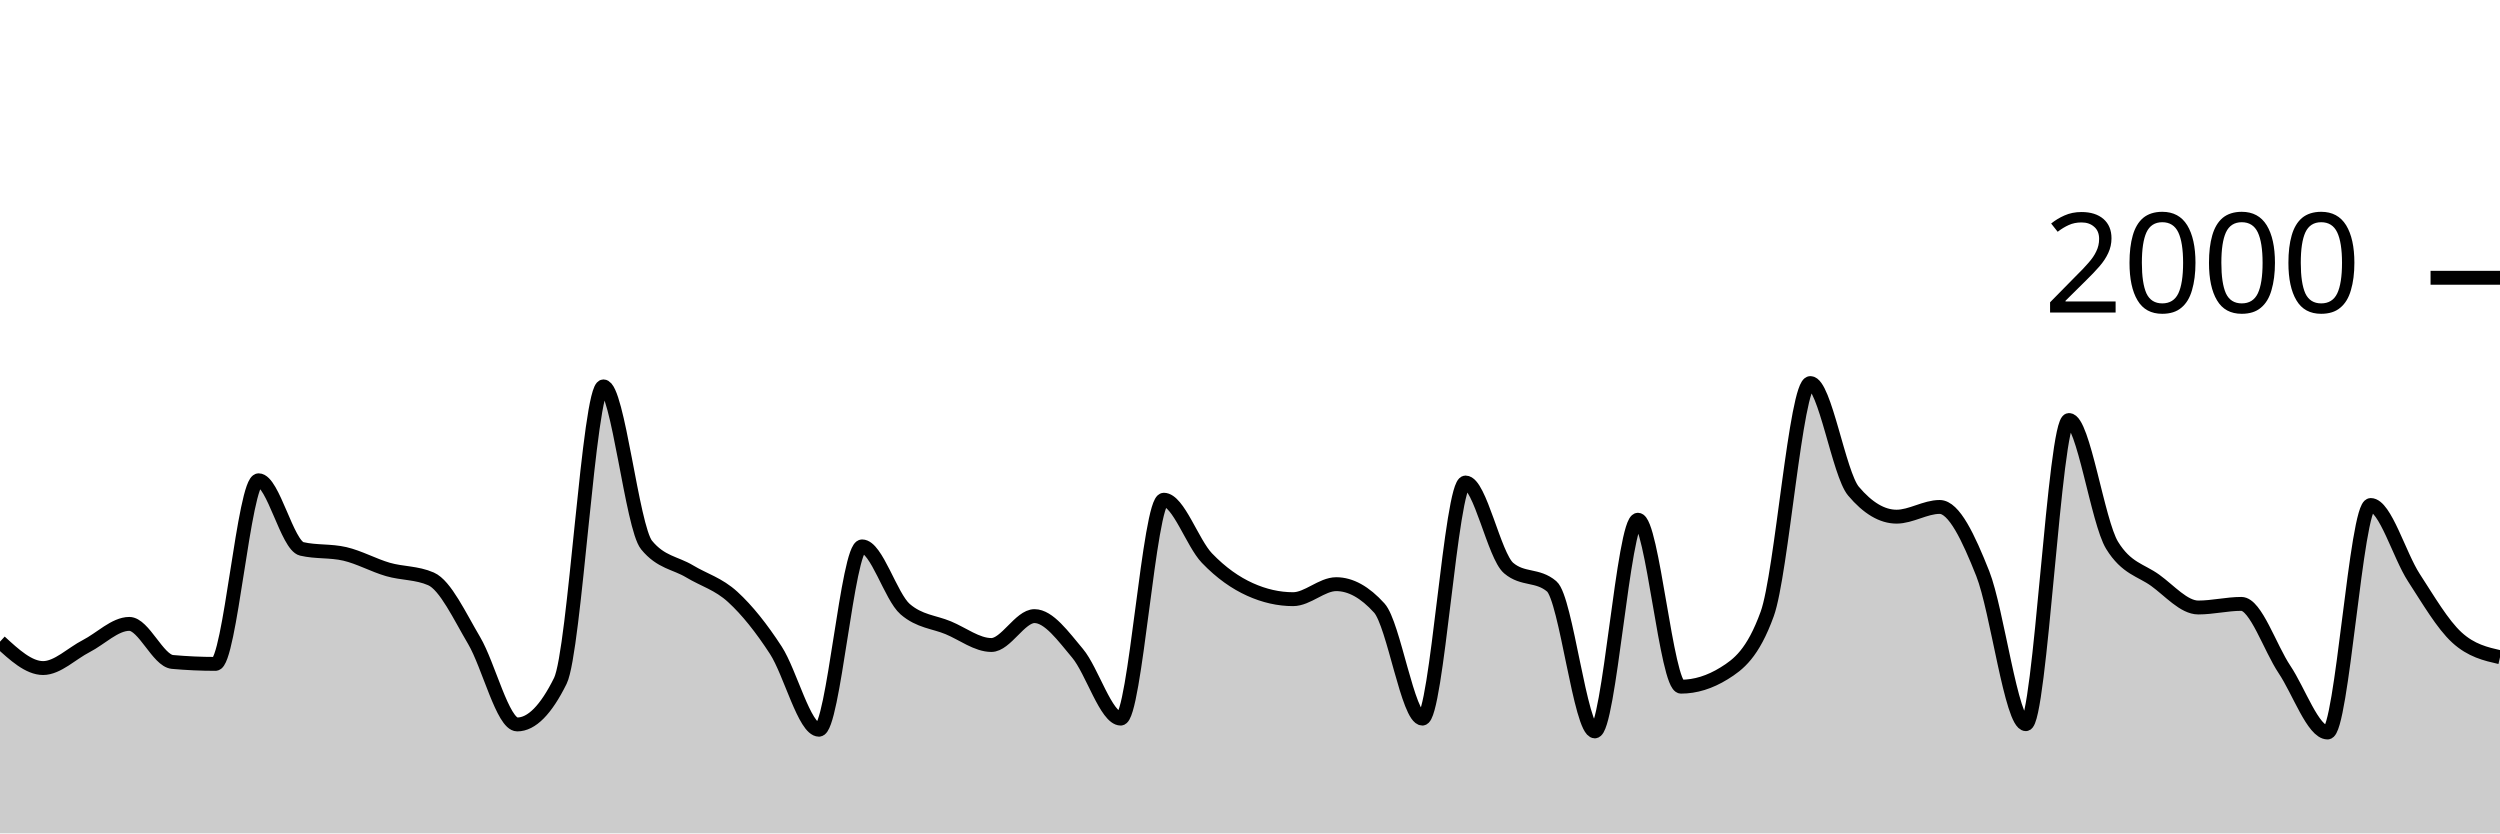
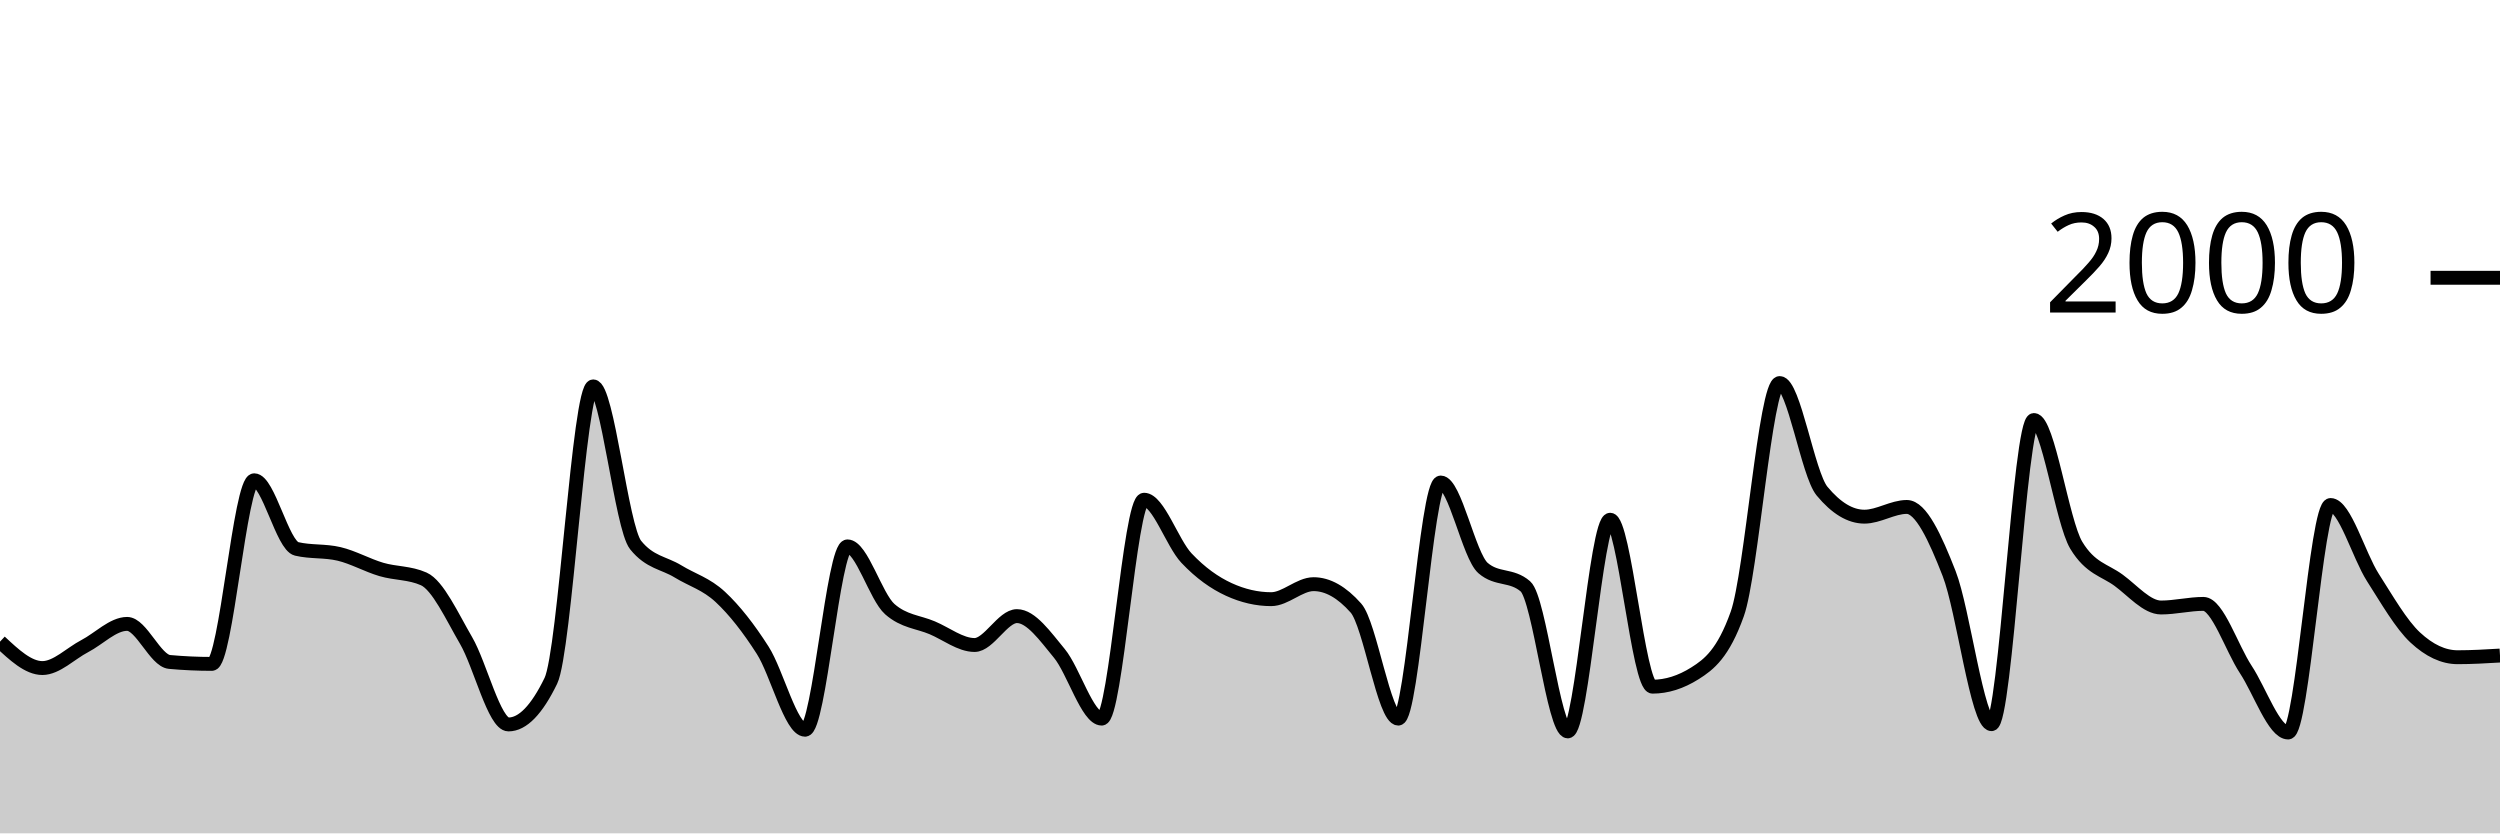
<svg xmlns="http://www.w3.org/2000/svg" viewBox="0 0 180 60">
  <g transform="translate(0,20)">
-     <path class="area" fill="rgba(0, 0, 0, 0.2)" d="M0,26.2C1.034,27.15,2.069,28.1,3.103,28.1C4.138,28.1,5.172,27.05,6.207,26.52C7.241,25.99,8.276,24.92,9.31,24.92C10.345,24.92,11.379,27.567,12.414,27.66C13.448,27.753,14.483,27.8,15.517,27.8C16.552,27.8,17.586,14.58,18.621,14.58C19.655,14.58,20.69,19.28,21.724,19.52C22.759,19.76,23.793,19.64,24.828,19.88C25.862,20.12,26.897,20.7,27.931,21C28.966,21.3,30,21.227,31.034,21.68C32.069,22.133,33.103,24.373,34.138,26.12C35.172,27.867,36.207,32.16,37.241,32.16C38.276,32.16,39.31,31.113,40.345,29.02C41.379,26.927,42.414,7.82,43.448,7.82C44.483,7.82,45.517,17.973,46.552,19.24C47.586,20.507,48.621,20.517,49.655,21.14C50.69,21.763,51.724,22.033,52.759,22.98C53.793,23.927,54.828,25.227,55.862,26.82C56.897,28.413,57.931,32.54,58.966,32.54C60,32.54,61.034,19.34,62.069,19.34C63.103,19.34,64.138,22.967,65.172,23.86C66.207,24.753,67.241,24.77,68.276,25.2C69.31,25.63,70.345,26.44,71.379,26.44C72.414,26.44,73.448,24.36,74.483,24.36C75.517,24.36,76.552,25.81,77.586,27.04C78.621,28.27,79.655,31.74,80.69,31.74C81.724,31.74,82.759,15.98,83.793,15.98C84.828,15.98,85.862,19.103,86.897,20.18C87.931,21.257,88.966,21.973,90,22.44C91.034,22.907,92.069,23.14,93.103,23.14C94.138,23.14,95.172,22.06,96.207,22.06C97.241,22.06,98.276,22.633,99.31,23.78C100.345,24.927,101.379,31.74,102.414,31.74C103.448,31.74,104.483,14.74,105.517,14.74C106.552,14.74,107.586,20.02,108.621,20.9C109.655,21.78,110.69,21.34,111.724,22.22C112.759,23.1,113.793,32.66,114.828,32.66C115.862,32.66,116.897,17.42,117.931,17.42C118.966,17.42,120,29.44,121.034,29.44C122.069,29.44,123.103,29.12,124.138,28.48C125.172,27.84,126.207,27.053,127.241,24.2C128.276,21.347,129.31,7.58,130.345,7.58C131.379,7.58,132.414,14.133,133.448,15.36C134.483,16.587,135.517,17.2,136.552,17.2C137.586,17.2,138.621,16.5,139.655,16.5C140.69,16.5,141.724,18.693,142.759,21.3C143.793,23.907,144.828,32.14,145.862,32.14C146.897,32.14,147.931,10.24,148.966,10.24C150,10.24,151.034,17.58,152.069,19.26C153.103,20.94,154.138,21.033,155.172,21.78C156.207,22.527,157.241,23.74,158.276,23.74C159.31,23.74,160.345,23.48,161.379,23.48C162.414,23.48,163.448,26.657,164.483,28.2C165.517,29.743,166.552,32.74,167.586,32.74C168.621,32.74,169.655,16.36,170.69,16.36C171.724,16.36,172.759,19.99,173.793,21.58C174.828,23.17,175.862,24.953,176.897,25.9C177.931,26.847,178.966,27.083,180,27.32L180,40C178.966,40,177.931,40,176.897,40C175.862,40,174.828,40,173.793,40C172.759,40,171.724,40,170.69,40C169.655,40,168.621,40,167.586,40C166.552,40,165.517,40,164.483,40C163.448,40,162.414,40,161.379,40C160.345,40,159.31,40,158.276,40C157.241,40,156.207,40,155.172,40C154.138,40,153.103,40,152.069,40C151.034,40,150,40,148.966,40C147.931,40,146.897,40,145.862,40C144.828,40,143.793,40,142.759,40C141.724,40,140.69,40,139.655,40C138.621,40,137.586,40,136.552,40C135.517,40,134.483,40,133.448,40C132.414,40,131.379,40,130.345,40C129.31,40,128.276,40,127.241,40C126.207,40,125.172,40,124.138,40C123.103,40,122.069,40,121.034,40C120,40,118.966,40,117.931,40C116.897,40,115.862,40,114.828,40C113.793,40,112.759,40,111.724,40C110.69,40,109.655,40,108.621,40C107.586,40,106.552,40,105.517,40C104.483,40,103.448,40,102.414,40C101.379,40,100.345,40,99.31,40C98.276,40,97.241,40,96.207,40C95.172,40,94.138,40,93.103,40C92.069,40,91.034,40,90,40C88.966,40,87.931,40,86.897,40C85.862,40,84.828,40,83.793,40C82.759,40,81.724,40,80.69,40C79.655,40,78.621,40,77.586,40C76.552,40,75.517,40,74.483,40C73.448,40,72.414,40,71.379,40C70.345,40,69.31,40,68.276,40C67.241,40,66.207,40,65.172,40C64.138,40,63.103,40,62.069,40C61.034,40,60,40,58.966,40C57.931,40,56.897,40,55.862,40C54.828,40,53.793,40,52.759,40C51.724,40,50.69,40,49.655,40C48.621,40,47.586,40,46.552,40C45.517,40,44.483,40,43.448,40C42.414,40,41.379,40,40.345,40C39.31,40,38.276,40,37.241,40C36.207,40,35.172,40,34.138,40C33.103,40,32.069,40,31.034,40C30,40,28.966,40,27.931,40C26.897,40,25.862,40,24.828,40C23.793,40,22.759,40,21.724,40C20.69,40,19.655,40,18.621,40C17.586,40,16.552,40,15.517,40C14.483,40,13.448,40,12.414,40C11.379,40,10.345,40,9.31,40C8.276,40,7.241,40,6.207,40C5.172,40,4.138,40,3.103,40C2.069,40,1.034,40,0,40Z" />
-     <path class="line" stroke="black" fill="none" d="M0,26.2C1.034,27.15,2.069,28.1,3.103,28.1C4.138,28.1,5.172,27.05,6.207,26.52C7.241,25.99,8.276,24.92,9.31,24.92C10.345,24.92,11.379,27.567,12.414,27.66C13.448,27.753,14.483,27.8,15.517,27.8C16.552,27.8,17.586,14.58,18.621,14.58C19.655,14.58,20.69,19.28,21.724,19.52C22.759,19.76,23.793,19.64,24.828,19.88C25.862,20.12,26.897,20.7,27.931,21C28.966,21.3,30,21.227,31.034,21.68C32.069,22.133,33.103,24.373,34.138,26.12C35.172,27.867,36.207,32.16,37.241,32.16C38.276,32.16,39.31,31.113,40.345,29.02C41.379,26.927,42.414,7.82,43.448,7.82C44.483,7.82,45.517,17.973,46.552,19.24C47.586,20.507,48.621,20.517,49.655,21.14C50.69,21.763,51.724,22.033,52.759,22.98C53.793,23.927,54.828,25.227,55.862,26.82C56.897,28.413,57.931,32.54,58.966,32.54C60,32.54,61.034,19.34,62.069,19.34C63.103,19.34,64.138,22.967,65.172,23.86C66.207,24.753,67.241,24.77,68.276,25.2C69.31,25.63,70.345,26.44,71.379,26.44C72.414,26.44,73.448,24.36,74.483,24.36C75.517,24.36,76.552,25.81,77.586,27.04C78.621,28.27,79.655,31.74,80.69,31.74C81.724,31.74,82.759,15.98,83.793,15.98C84.828,15.98,85.862,19.103,86.897,20.18C87.931,21.257,88.966,21.973,90,22.44C91.034,22.907,92.069,23.14,93.103,23.14C94.138,23.14,95.172,22.06,96.207,22.06C97.241,22.06,98.276,22.633,99.31,23.78C100.345,24.927,101.379,31.74,102.414,31.74C103.448,31.74,104.483,14.74,105.517,14.74C106.552,14.74,107.586,20.02,108.621,20.9C109.655,21.78,110.69,21.34,111.724,22.22C112.759,23.1,113.793,32.66,114.828,32.66C115.862,32.66,116.897,17.42,117.931,17.42C118.966,17.42,120,29.44,121.034,29.44C122.069,29.44,123.103,29.12,124.138,28.48C125.172,27.84,126.207,27.053,127.241,24.2C128.276,21.347,129.31,7.58,130.345,7.58C131.379,7.58,132.414,14.133,133.448,15.36C134.483,16.587,135.517,17.2,136.552,17.2C137.586,17.2,138.621,16.5,139.655,16.5C140.69,16.5,141.724,18.693,142.759,21.3C143.793,23.907,144.828,32.14,145.862,32.14C146.897,32.14,147.931,10.24,148.966,10.24C150,10.24,151.034,17.58,152.069,19.26C153.103,20.94,154.138,21.033,155.172,21.78C156.207,22.527,157.241,23.74,158.276,23.74C159.31,23.74,160.345,23.48,161.379,23.48C162.414,23.48,163.448,26.657,164.483,28.2C165.517,29.743,166.552,32.74,167.586,32.74C168.621,32.74,169.655,16.36,170.69,16.36C171.724,16.36,172.759,19.99,173.793,21.58C174.828,23.17,175.862,24.953,176.897,25.9C177.931,26.847,178.966,27.083,180,27.32" />
+     <path class="area" fill="rgba(0, 0, 0, 0.2)" d="M0,26.2C1.017,27.15,2.034,28.1,3.051,28.1C4.068,28.1,5.085,27.05,6.102,26.52C7.119,25.99,8.136,24.92,9.153,24.92C10.169,24.92,11.186,27.567,12.203,27.66C13.22,27.753,14.237,27.8,15.254,27.8C16.271,27.8,17.288,14.58,18.305,14.58C19.322,14.58,20.339,19.28,21.356,19.52C22.373,19.76,23.39,19.64,24.407,19.88C25.424,20.12,26.441,20.7,27.458,21C28.475,21.3,29.492,21.227,30.508,21.68C31.525,22.133,32.542,24.373,33.559,26.12C34.576,27.867,35.593,32.16,36.61,32.16C37.627,32.16,38.644,31.113,39.661,29.02C40.678,26.927,41.695,7.82,42.712,7.82C43.729,7.82,44.746,17.973,45.763,19.24C46.78,20.507,47.797,20.517,48.814,21.14C49.831,21.763,50.847,22.033,51.864,22.98C52.881,23.927,53.898,25.227,54.915,26.82C55.932,28.413,56.949,32.54,57.966,32.54C58.983,32.54,60,19.34,61.017,19.34C62.034,19.34,63.051,22.967,64.068,23.86C65.085,24.753,66.102,24.77,67.119,25.2C68.136,25.63,69.153,26.44,70.169,26.44C71.186,26.44,72.203,24.36,73.22,24.36C74.237,24.36,75.254,25.81,76.271,27.04C77.288,28.27,78.305,31.74,79.322,31.74C80.339,31.74,81.356,15.98,82.373,15.98C83.39,15.98,84.407,19.103,85.424,20.18C86.441,21.257,87.458,21.973,88.475,22.44C89.492,22.907,90.508,23.14,91.525,23.14C92.542,23.14,93.559,22.06,94.576,22.06C95.593,22.06,96.61,22.633,97.627,23.78C98.644,24.927,99.661,31.74,100.678,31.74C101.695,31.74,102.712,14.74,103.729,14.74C104.746,14.74,105.763,20.02,106.78,20.9C107.797,21.78,108.814,21.34,109.831,22.22C110.847,23.1,111.864,32.66,112.881,32.66C113.898,32.66,114.915,17.42,115.932,17.42C116.949,17.42,117.966,29.44,118.983,29.44C120,29.44,121.017,29.12,122.034,28.48C123.051,27.84,124.068,27.053,125.085,24.2C126.102,21.347,127.119,7.58,128.136,7.58C129.153,7.58,130.169,14.133,131.186,15.36C132.203,16.587,133.22,17.2,134.237,17.2C135.254,17.2,136.271,16.5,137.288,16.5C138.305,16.5,139.322,18.693,140.339,21.3C141.356,23.907,142.373,32.14,143.39,32.14C144.407,32.14,145.424,10.24,146.441,10.24C147.458,10.24,148.475,17.58,149.492,19.26C150.508,20.94,151.525,21.033,152.542,21.78C153.559,22.527,154.576,23.74,155.593,23.74C156.61,23.74,157.627,23.48,158.644,23.48C159.661,23.48,160.678,26.657,161.695,28.2C162.712,29.743,163.729,32.74,164.746,32.74C165.763,32.74,166.78,16.36,167.797,16.36C168.814,16.36,169.831,19.99,170.847,21.58C171.864,23.17,172.881,24.953,173.898,25.9C174.915,26.847,175.932,27.32,176.949,27.32C177.966,27.32,178.983,27.26,180,27.2L180,40C178.983,40,177.966,40,176.949,40C175.932,40,174.915,40,173.898,40C172.881,40,171.864,40,170.847,40C169.831,40,168.814,40,167.797,40C166.78,40,165.763,40,164.746,40C163.729,40,162.712,40,161.695,40C160.678,40,159.661,40,158.644,40C157.627,40,156.61,40,155.593,40C154.576,40,153.559,40,152.542,40C151.525,40,150.508,40,149.492,40C148.475,40,147.458,40,146.441,40C145.424,40,144.407,40,143.39,40C142.373,40,141.356,40,140.339,40C139.322,40,138.305,40,137.288,40C136.271,40,135.254,40,134.237,40C133.22,40,132.203,40,131.186,40C130.169,40,129.153,40,128.136,40C127.119,40,126.102,40,125.085,40C124.068,40,123.051,40,122.034,40C121.017,40,120,40,118.983,40C117.966,40,116.949,40,115.932,40C114.915,40,113.898,40,112.881,40C111.864,40,110.847,40,109.831,40C108.814,40,107.797,40,106.78,40C105.763,40,104.746,40,103.729,40C102.712,40,101.695,40,100.678,40C99.661,40,98.644,40,97.627,40C96.61,40,95.593,40,94.576,40C93.559,40,92.542,40,91.525,40C90.508,40,89.492,40,88.475,40C87.458,40,86.441,40,85.424,40C84.407,40,83.39,40,82.373,40C81.356,40,80.339,40,79.322,40C78.305,40,77.288,40,76.271,40C75.254,40,74.237,40,73.22,40C72.203,40,71.186,40,70.169,40C69.153,40,68.136,40,67.119,40C66.102,40,65.085,40,64.068,40C63.051,40,62.034,40,61.017,40C60,40,58.983,40,57.966,40C56.949,40,55.932,40,54.915,40C53.898,40,52.881,40,51.864,40C50.847,40,49.831,40,48.814,40C47.797,40,46.78,40,45.763,40C44.746,40,43.729,40,42.712,40C41.695,40,40.678,40,39.661,40C38.644,40,37.627,40,36.61,40C35.593,40,34.576,40,33.559,40C32.542,40,31.525,40,30.508,40C29.492,40,28.475,40,27.458,40C26.441,40,25.424,40,24.407,40C23.39,40,22.373,40,21.356,40C20.339,40,19.322,40,18.305,40C17.288,40,16.271,40,15.254,40C14.237,40,13.22,40,12.203,40C11.186,40,10.169,40,9.153,40C8.136,40,7.119,40,6.102,40C5.085,40,4.068,40,3.051,40C2.034,40,1.017,40,0,40Z" />
+     <path class="line" stroke="black" fill="none" d="M0,26.2C1.017,27.15,2.034,28.1,3.051,28.1C4.068,28.1,5.085,27.05,6.102,26.52C7.119,25.99,8.136,24.92,9.153,24.92C10.169,24.92,11.186,27.567,12.203,27.66C13.22,27.753,14.237,27.8,15.254,27.8C16.271,27.8,17.288,14.58,18.305,14.58C19.322,14.58,20.339,19.28,21.356,19.52C22.373,19.76,23.39,19.64,24.407,19.88C25.424,20.12,26.441,20.7,27.458,21C28.475,21.3,29.492,21.227,30.508,21.68C31.525,22.133,32.542,24.373,33.559,26.12C34.576,27.867,35.593,32.16,36.61,32.16C37.627,32.16,38.644,31.113,39.661,29.02C40.678,26.927,41.695,7.82,42.712,7.82C43.729,7.82,44.746,17.973,45.763,19.24C46.78,20.507,47.797,20.517,48.814,21.14C49.831,21.763,50.847,22.033,51.864,22.98C52.881,23.927,53.898,25.227,54.915,26.82C55.932,28.413,56.949,32.54,57.966,32.54C58.983,32.54,60,19.34,61.017,19.34C62.034,19.34,63.051,22.967,64.068,23.86C65.085,24.753,66.102,24.77,67.119,25.2C68.136,25.63,69.153,26.44,70.169,26.44C71.186,26.44,72.203,24.36,73.22,24.36C74.237,24.36,75.254,25.81,76.271,27.04C77.288,28.27,78.305,31.74,79.322,31.74C80.339,31.74,81.356,15.98,82.373,15.98C83.39,15.98,84.407,19.103,85.424,20.18C86.441,21.257,87.458,21.973,88.475,22.44C89.492,22.907,90.508,23.14,91.525,23.14C92.542,23.14,93.559,22.06,94.576,22.06C95.593,22.06,96.61,22.633,97.627,23.78C98.644,24.927,99.661,31.74,100.678,31.74C101.695,31.74,102.712,14.74,103.729,14.74C104.746,14.74,105.763,20.02,106.78,20.9C107.797,21.78,108.814,21.34,109.831,22.22C110.847,23.1,111.864,32.66,112.881,32.66C113.898,32.66,114.915,17.42,115.932,17.42C116.949,17.42,117.966,29.44,118.983,29.44C120,29.44,121.017,29.12,122.034,28.48C123.051,27.84,124.068,27.053,125.085,24.2C126.102,21.347,127.119,7.58,128.136,7.58C129.153,7.58,130.169,14.133,131.186,15.36C132.203,16.587,133.22,17.2,134.237,17.2C135.254,17.2,136.271,16.5,137.288,16.5C138.305,16.5,139.322,18.693,140.339,21.3C141.356,23.907,142.373,32.14,143.39,32.14C144.407,32.14,145.424,10.24,146.441,10.24C147.458,10.24,148.475,17.58,149.492,19.26C150.508,20.94,151.525,21.033,152.542,21.78C153.559,22.527,154.576,23.74,155.593,23.74C156.61,23.74,157.627,23.48,158.644,23.48C159.661,23.48,160.678,26.657,161.695,28.2C162.712,29.743,163.729,32.74,164.746,32.74C165.763,32.74,166.78,16.36,167.797,16.36C168.814,16.36,169.831,19.99,170.847,21.58C171.864,23.17,172.881,24.953,173.898,25.9C174.915,26.847,175.932,27.32,176.949,27.32C177.966,27.32,178.983,27.26,180,27.2" />
    <path class="axis-ceiling" stroke-width="1" stroke="black" fill="none" d="M175,0L180,0" />
    <text class="axis-ceiling-label" font-family="sans-serif" text-anchor="end" font-size="10px" x="170" y="2.5">2000</text>
  </g>
</svg>
